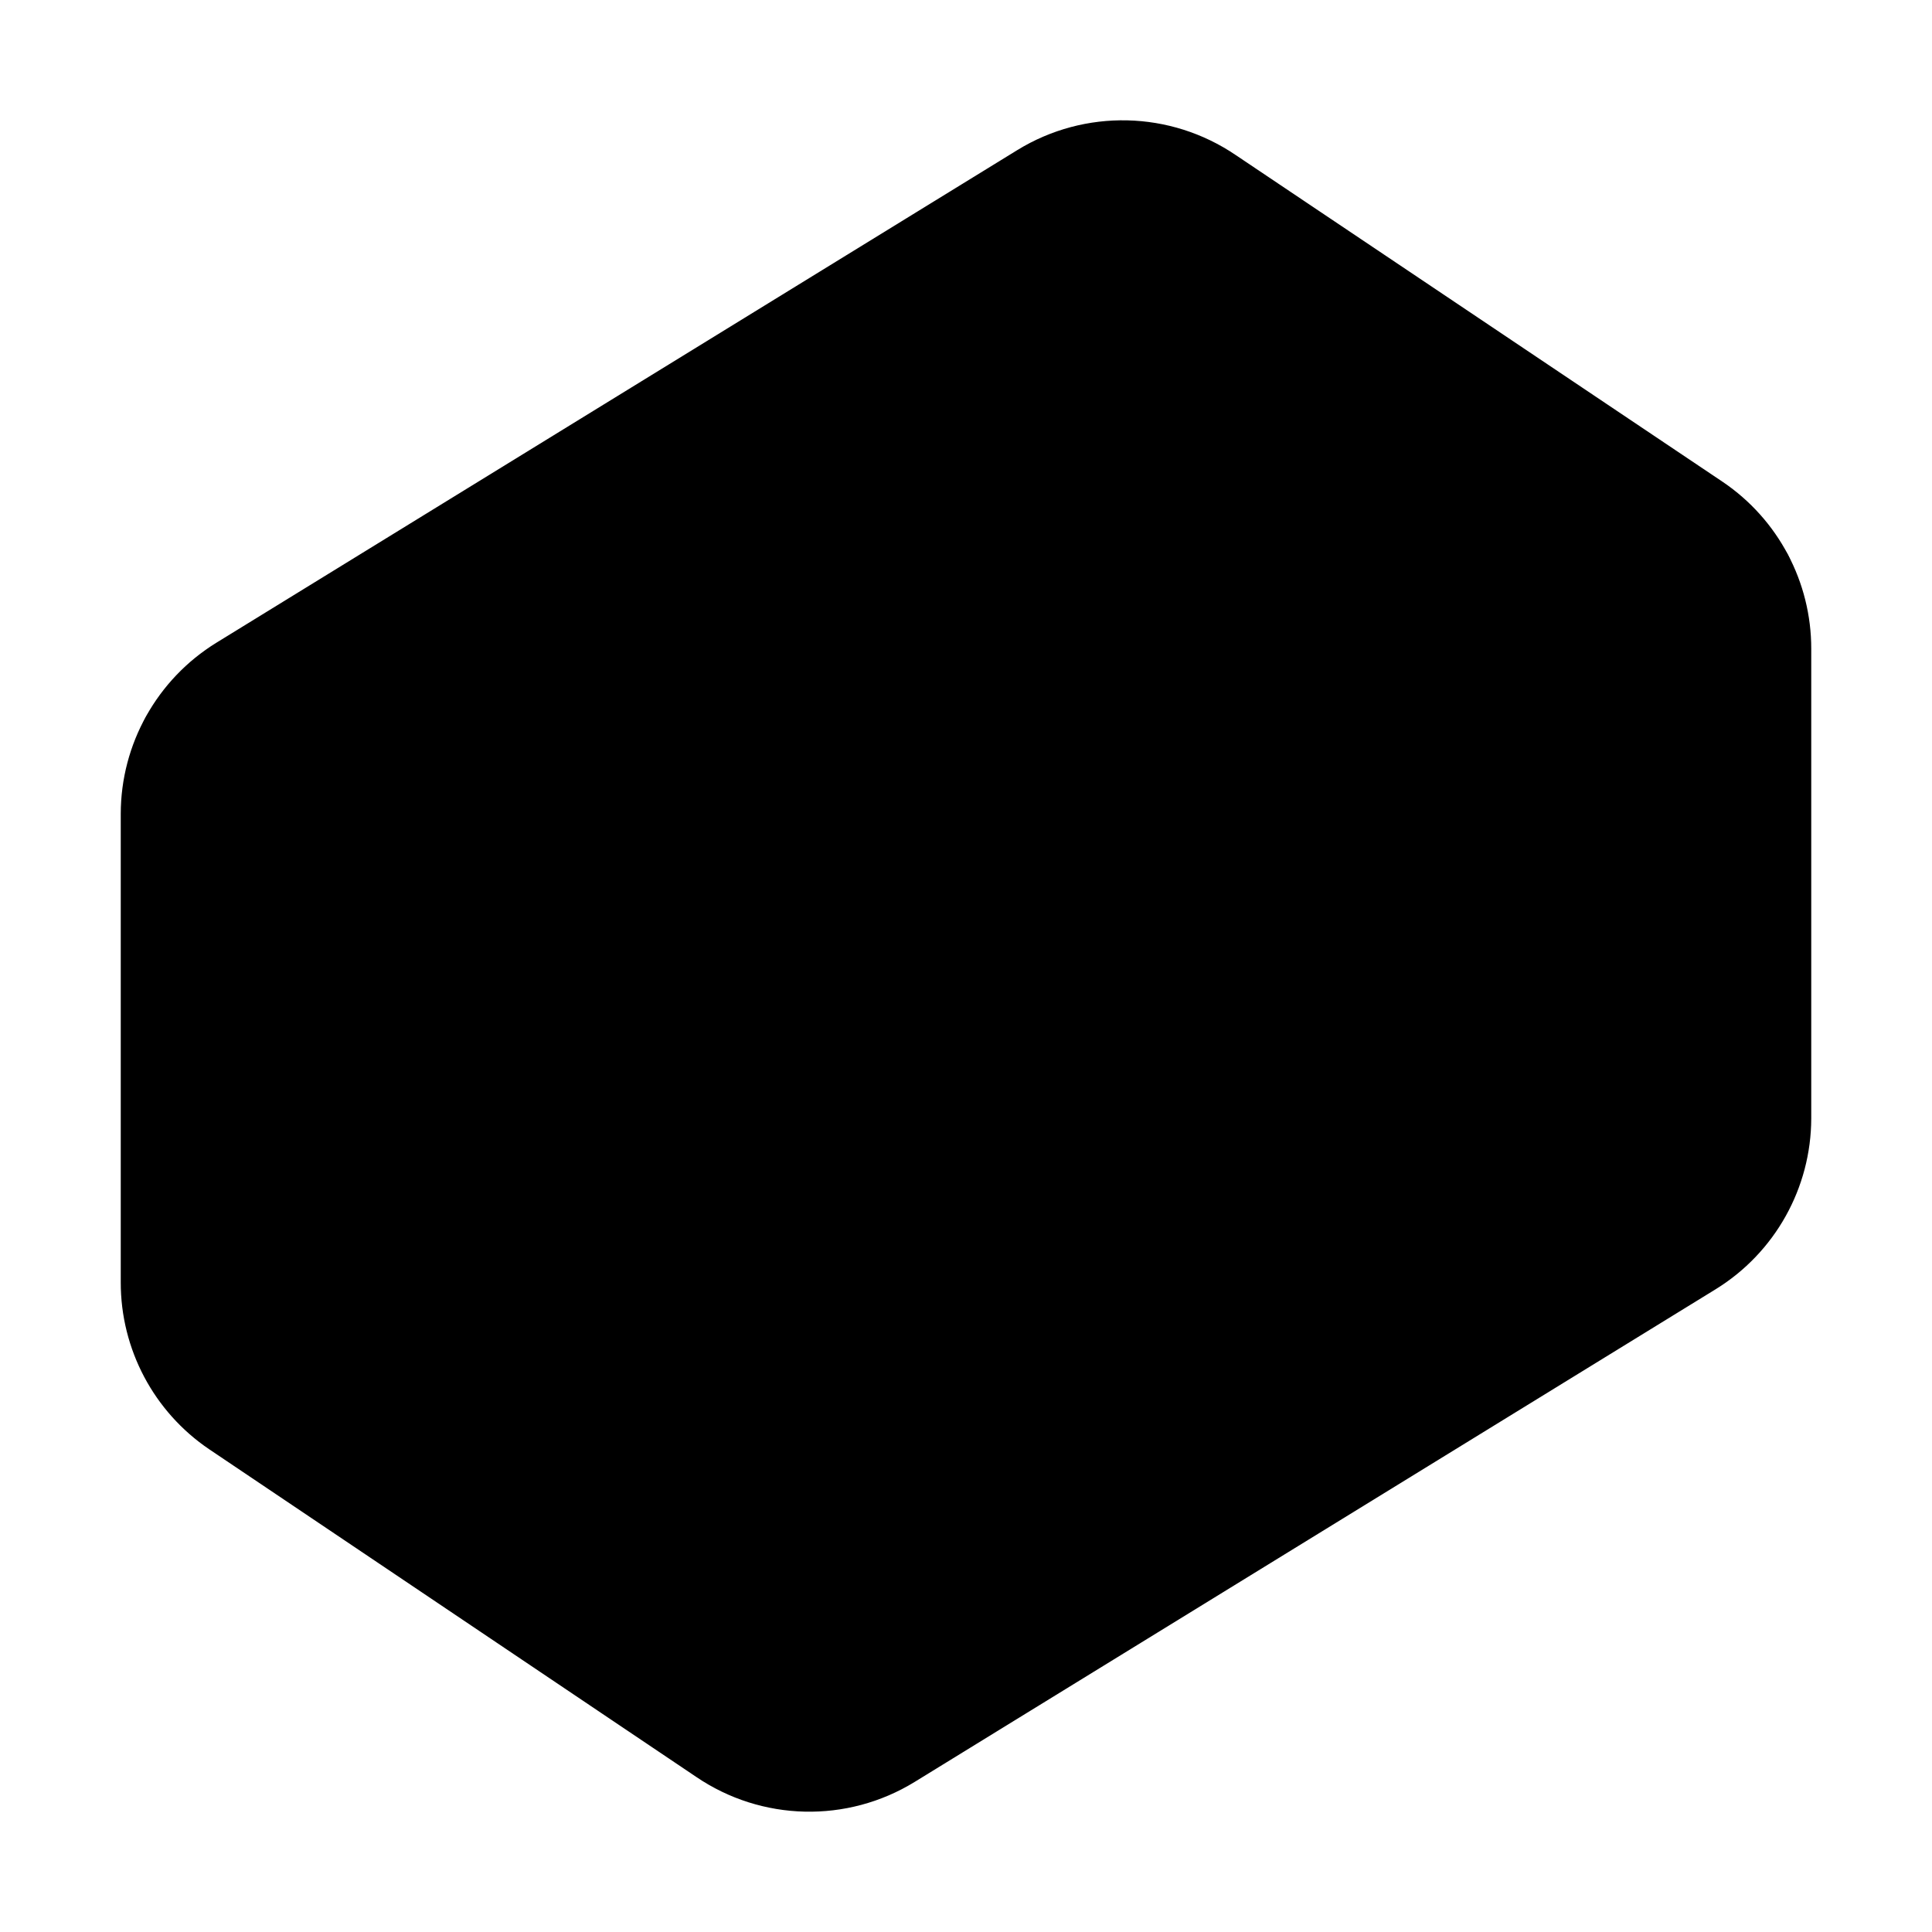
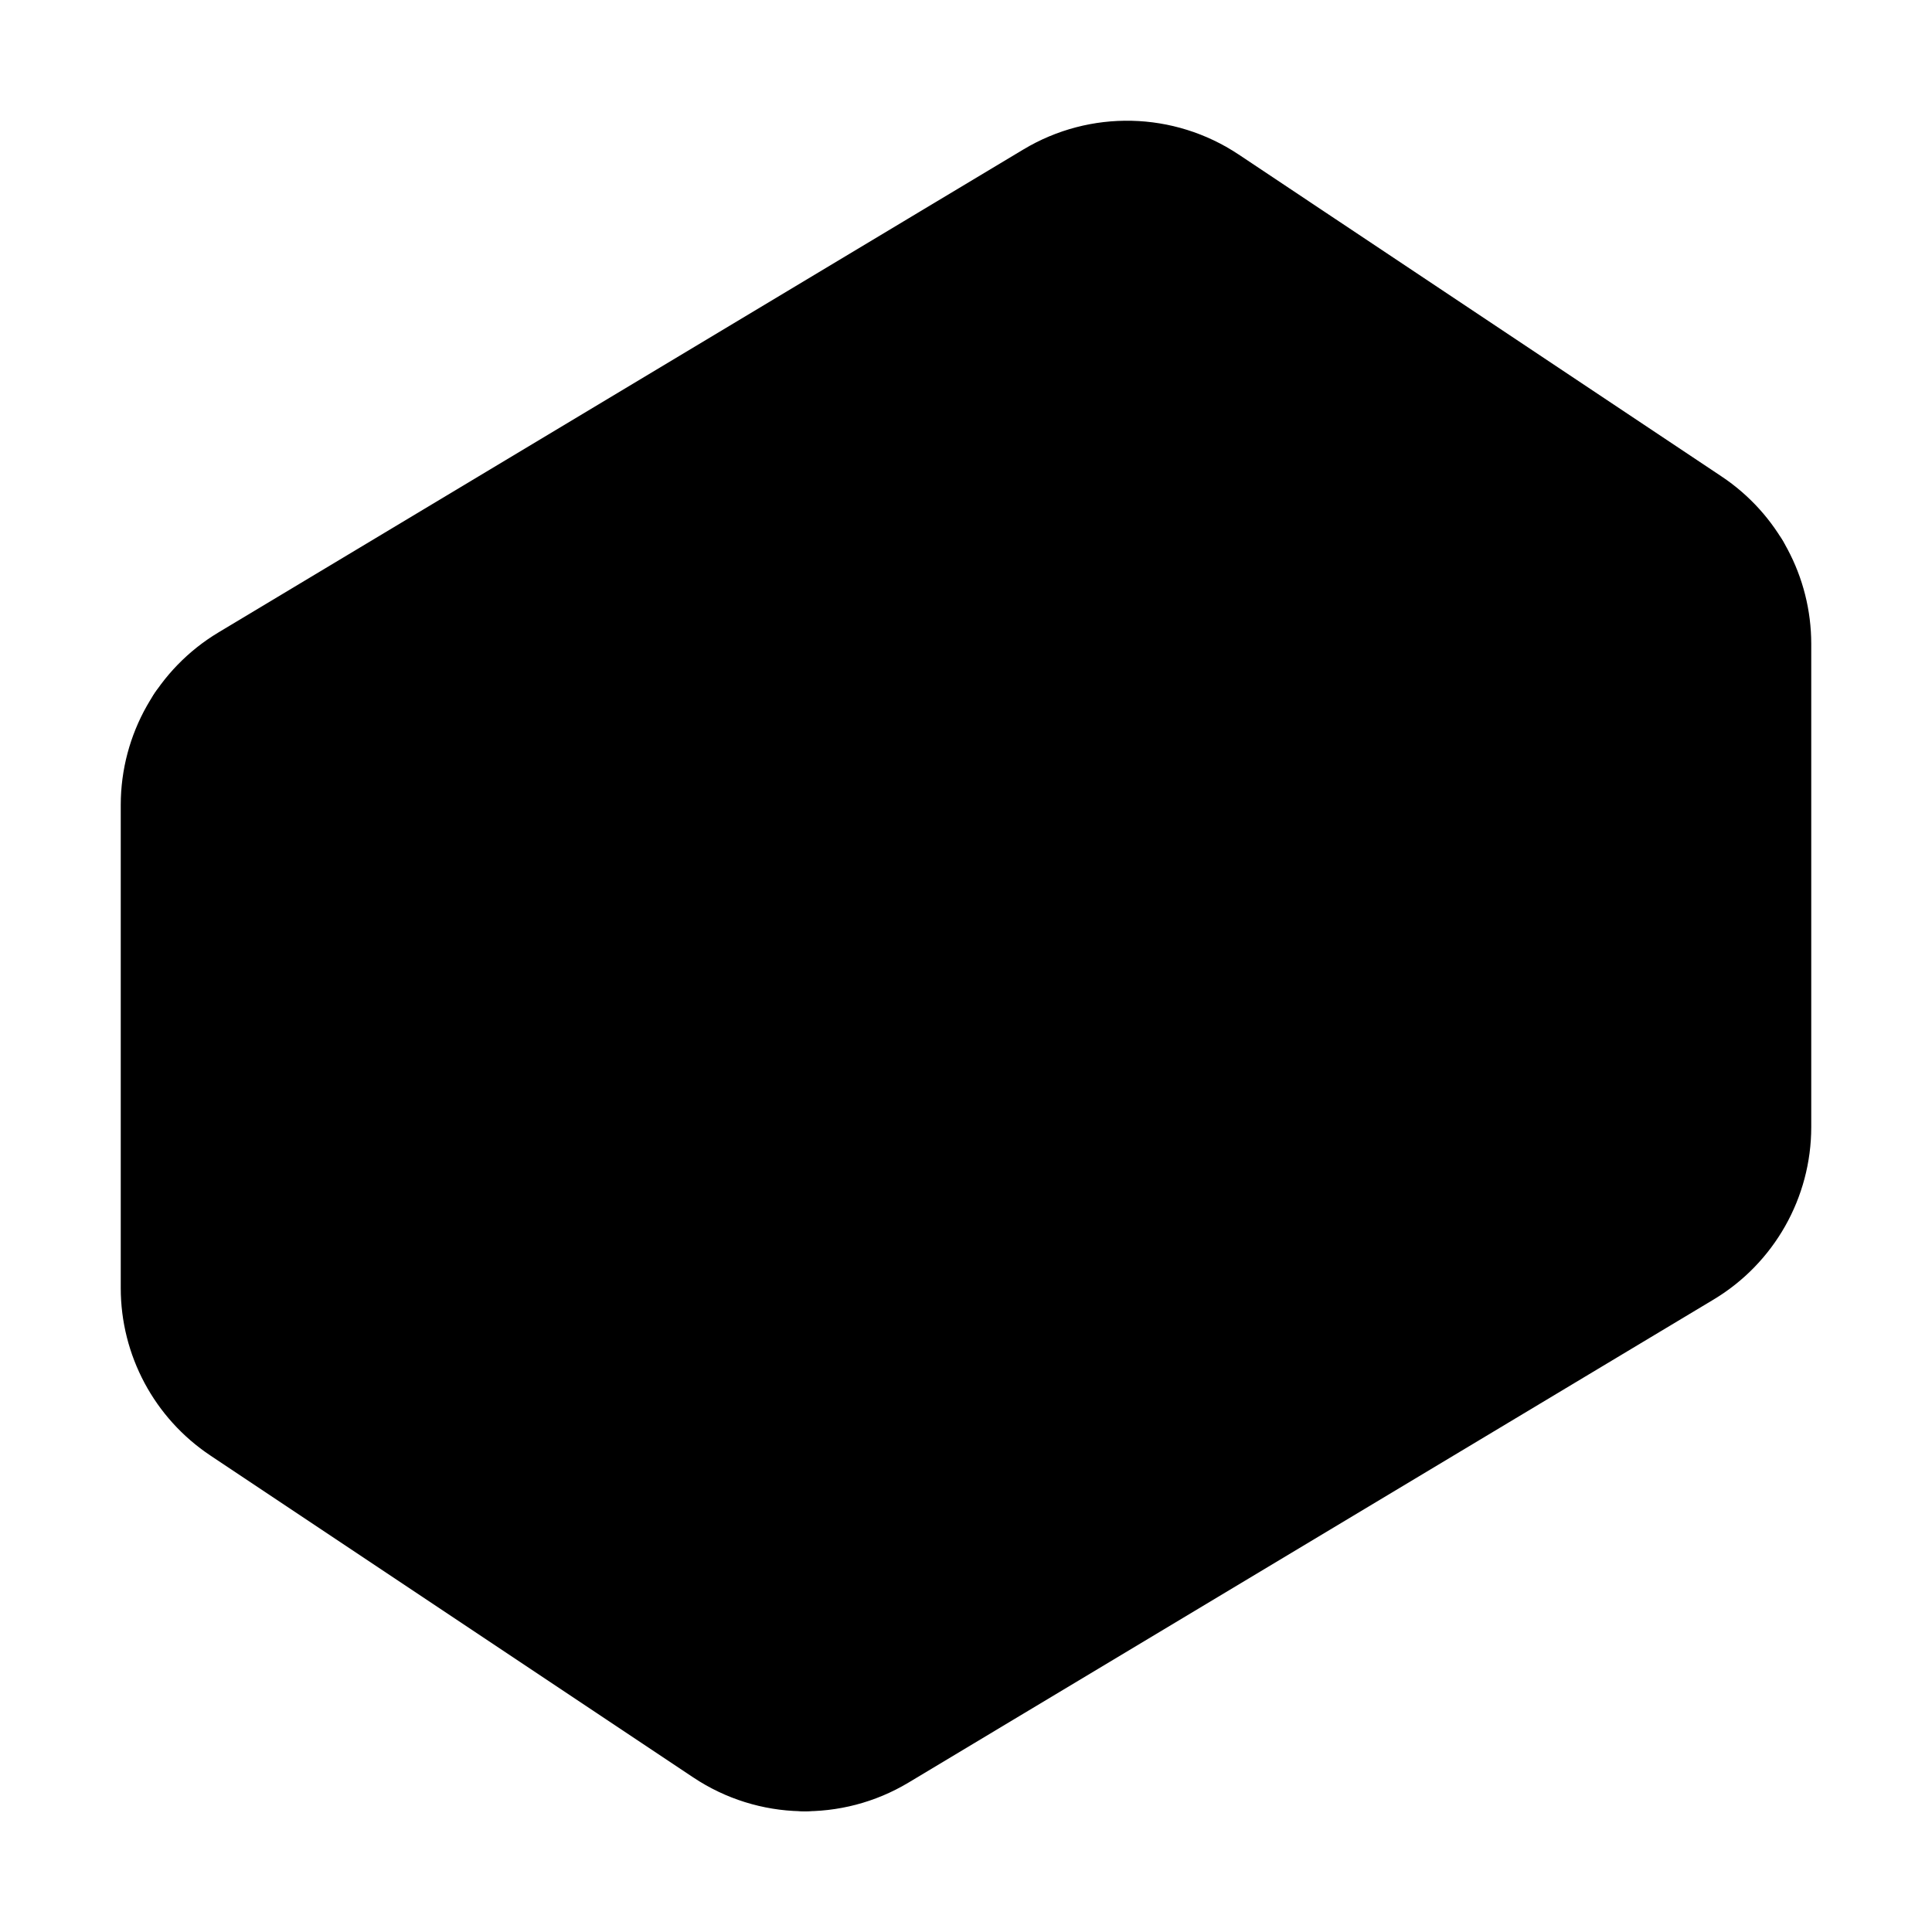
<svg xmlns="http://www.w3.org/2000/svg" width="24" height="24" viewBox="0 0 24 24" fill="currentColor" stroke="currentColor" stroke-width="calc((100vw - 100vh) / 10)" stroke-linecap="round" stroke-linejoin="round">
-   <path vector-effect="non-scaling-stroke" d="m21.12 6.4-6.05-4.06a2 2 0 0 0-2.17-.05L2.95 8.41a2 2 0 0 0-.95 1.7v5.82a2 2 0 0 0 .88 1.66l6.05 4.07a2 2 0 0 0 2.17.05l9.95-6.12a2 2 0 0 0 .95-1.7V8.06a2 2 0 0 0-.88-1.66Z" />
-   <path vector-effect="non-scaling-stroke" d="M10 22v-8L2.25 9.15" />
-   <path vector-effect="non-scaling-stroke" d="m10 14 11.77-6.87" />
+   <path vector-effect="non-scaling-stroke" d="M10 22v-8" />
+   <path vector-effect="non-scaling-stroke" d="M2.336 8.89 10 14l11.715-7.029" />
+   <path vector-effect="non-scaling-stroke" d="M22 14a2 2 0 0 1-.971 1.715l-10 6a2 2 0 0 1-2.138-.05l-6-4A2 2 0 0 1 2 16v-6a2 2 0 0 1 .971-1.715l10-6a2 2 0 0 1 2.138.05l6 4A2 2 0 0 1 22 8z" />
</svg>
